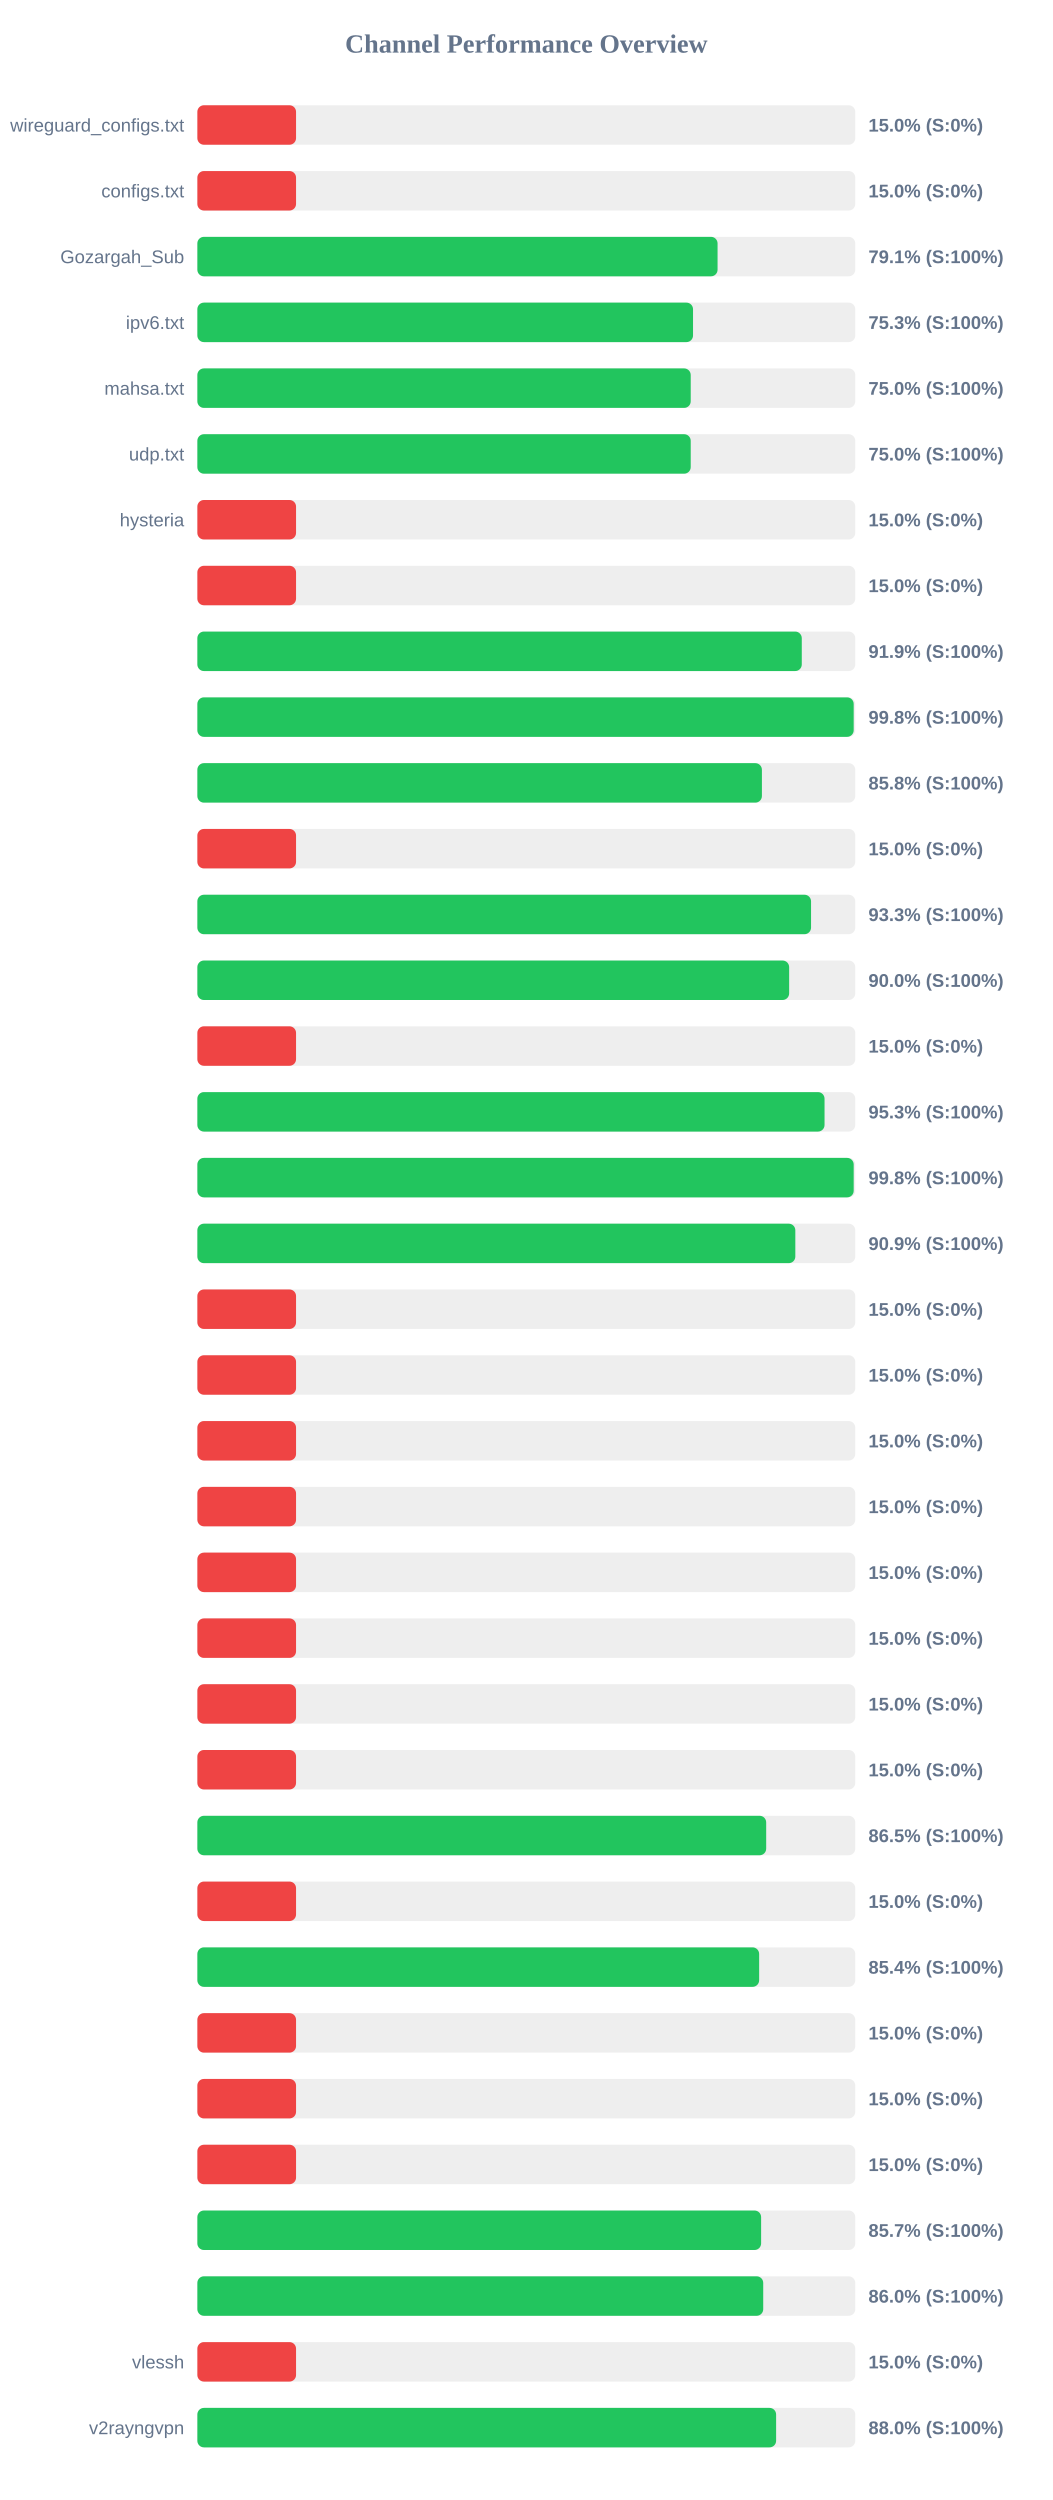
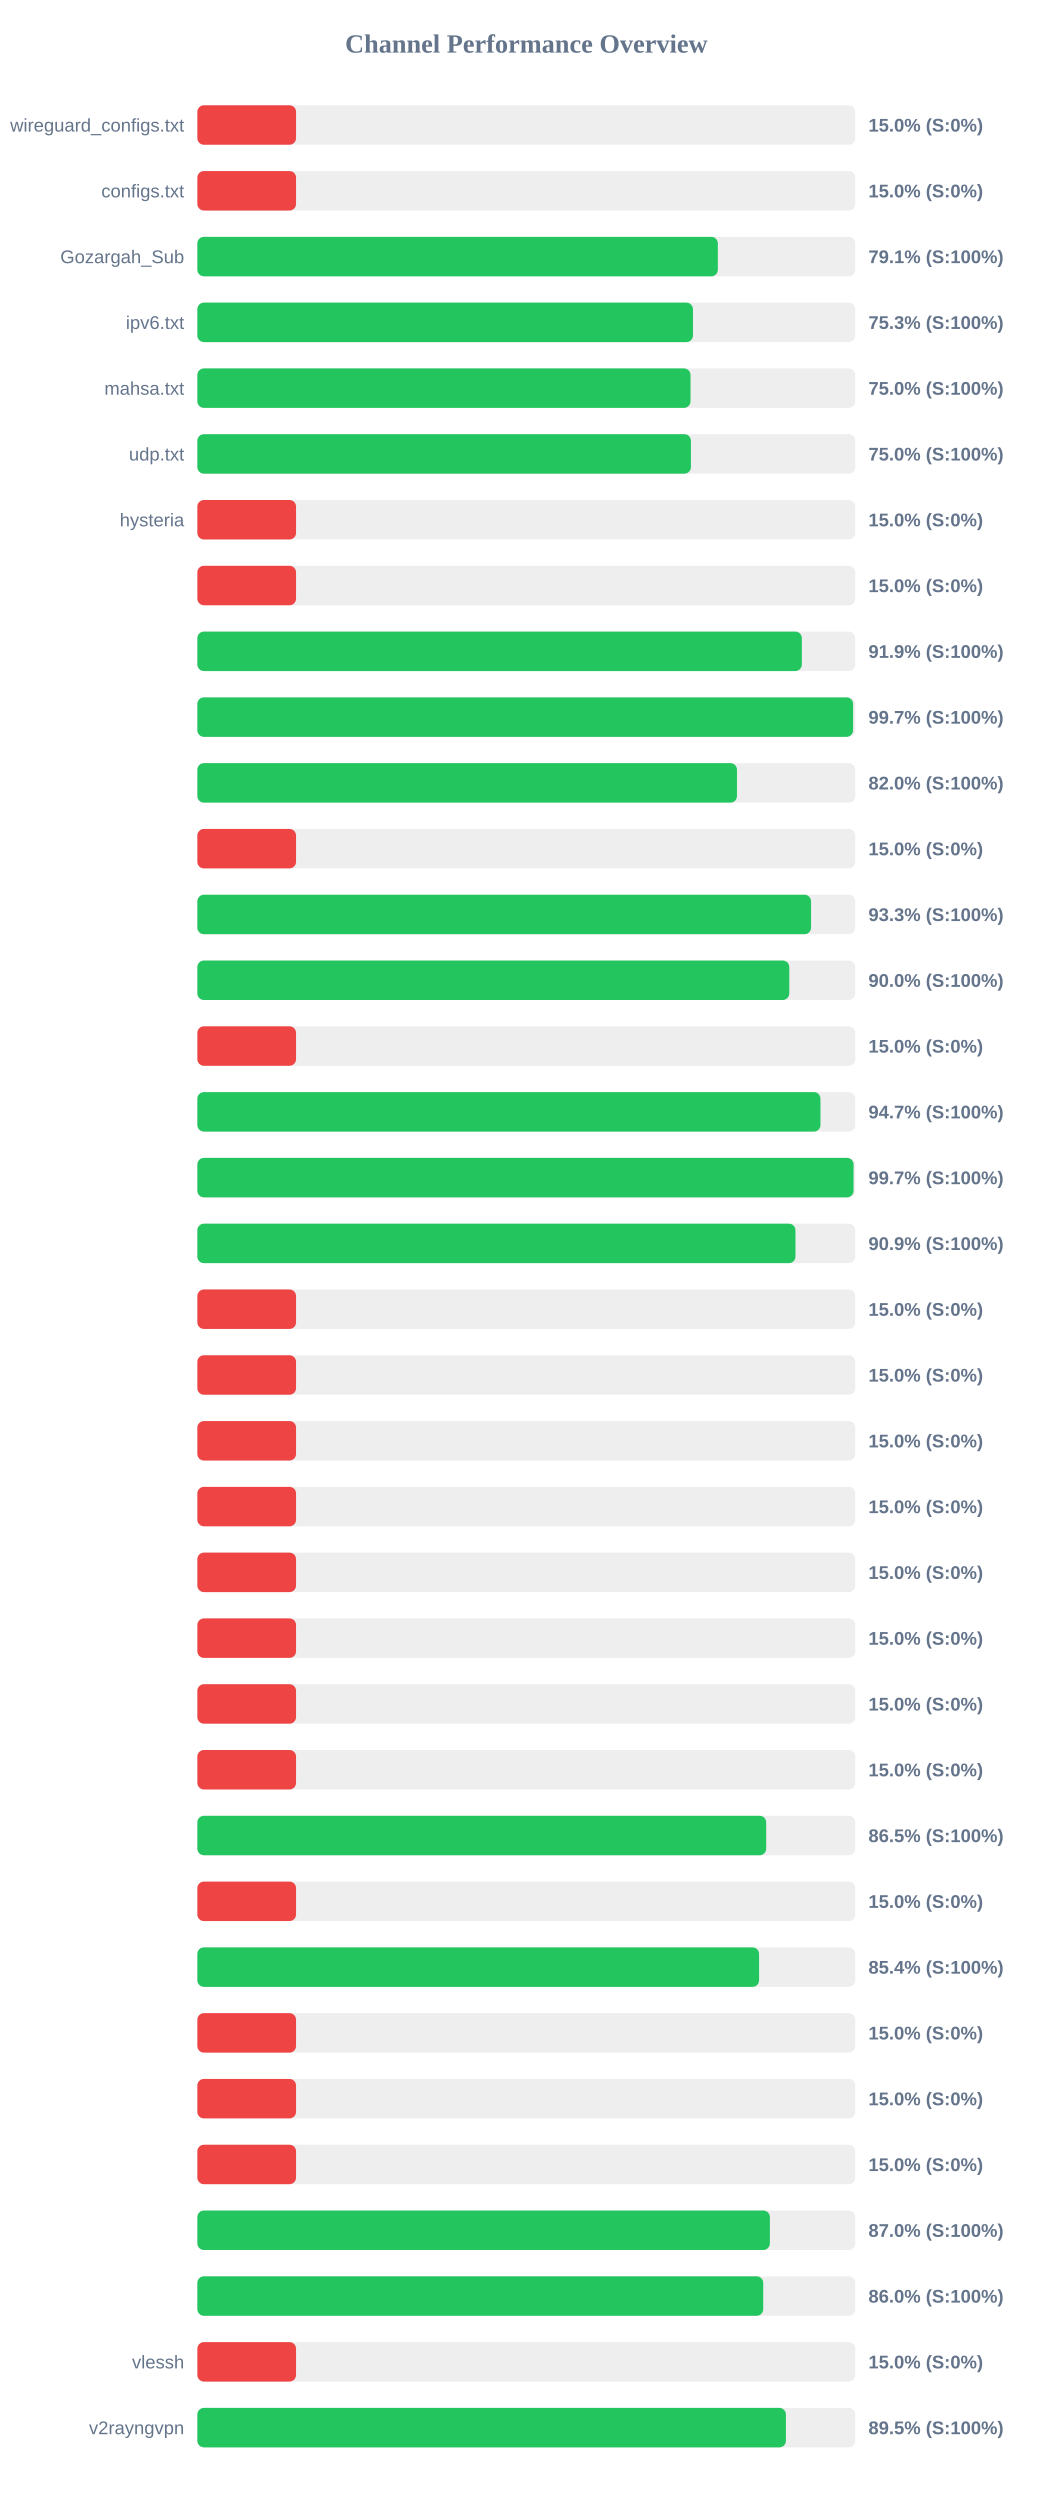
<svg xmlns="http://www.w3.org/2000/svg" width="800" height="1900" version="1.1">
  <style>
        .row { font: 14px Arial; fill: #64748b; }
        .score { font: bold 14px Arial; fill: #64748b; }
    </style>
  <text x="400" y="40" text-anchor="middle" font-size="20px" font-weight="bold" fill="#64748b">Channel Performance Overview</text>
  <rect x="150" y="80" width="500" height="30" fill="#eee" rx="5" />
  <rect x="150" y="80" width="75.0" height="30" fill="#ef4444" rx="5" />
  <text x="140" y="100" text-anchor="end" class="row">wireguard_configs.txt</text>
  <text x="660" y="100" text-anchor="start" class="score">15.0% (S:0%)</text>
  <rect x="150" y="130" width="500" height="30" fill="#eee" rx="5" />
  <rect x="150" y="130" width="75.0" height="30" fill="#ef4444" rx="5" />
  <text x="140" y="150" text-anchor="end" class="row">configs.txt</text>
  <text x="660" y="150" text-anchor="start" class="score">15.0% (S:0%)</text>
  <rect x="150" y="180" width="500" height="30" fill="#eee" rx="5" />
-   <rect x="150" y="180" width="395.35" height="30" fill="#22c55e" rx="5" />
+   <rect x="150" y="180" width="395.55" height="30" fill="#22c55e" rx="5" />
  <text x="140" y="200" text-anchor="end" class="row">Gozargah_Sub</text>
  <text x="660" y="200" text-anchor="start" class="score">79.1% (S:100%)</text>
  <rect x="150" y="230" width="500" height="30" fill="#eee" rx="5" />
-   <rect x="150" y="230" width="376.7" height="30" fill="#22c55e" rx="5" />
+   <rect x="150" y="230" width="376.65" height="30" fill="#22c55e" rx="5" />
  <text x="140" y="250" text-anchor="end" class="row">ipv6.txt</text>
  <text x="660" y="250" text-anchor="start" class="score">75.3% (S:100%)</text>
  <rect x="150" y="280" width="500" height="30" fill="#eee" rx="5" />
-   <rect x="150" y="280" width="374.95" height="30" fill="#22c55e" rx="5" />
+   <rect x="150" y="280" width="374.8" height="30" fill="#22c55e" rx="5" />
  <text x="140" y="300" text-anchor="end" class="row">mahsa.txt</text>
  <text x="660" y="300" text-anchor="start" class="score">75.0% (S:100%)</text>
  <rect x="150" y="330" width="500" height="30" fill="#eee" rx="5" />
-   <rect x="150" y="330" width="374.95" height="30" fill="#22c55e" rx="5" />
+   <rect x="150" y="330" width="375.1" height="30" fill="#22c55e" rx="5" />
  <text x="140" y="350" text-anchor="end" class="row">udp.txt</text>
  <text x="660" y="350" text-anchor="start" class="score">75.0% (S:100%)</text>
  <rect x="150" y="380" width="500" height="30" fill="#eee" rx="5" />
  <rect x="150" y="380" width="75.0" height="30" fill="#ef4444" rx="5" />
  <text x="140" y="400" text-anchor="end" class="row">hysteria</text>
  <text x="660" y="400" text-anchor="start" class="score">15.0% (S:0%)</text>
  <rect x="150" y="430" width="500" height="30" fill="#eee" rx="5" />
  <rect x="150" y="430" width="75.0" height="30" fill="#ef4444" rx="5" />
  <text x="140" y="450" text-anchor="end" class="row" />
  <text x="660" y="450" text-anchor="start" class="score">15.0% (S:0%)</text>
  <rect x="150" y="480" width="500" height="30" fill="#eee" rx="5" />
-   <rect x="150" y="480" width="459.35" height="30" fill="#22c55e" rx="5" />
+   <rect x="150" y="480" width="459.4" height="30" fill="#22c55e" rx="5" />
  <text x="140" y="500" text-anchor="end" class="row" />
  <text x="660" y="500" text-anchor="start" class="score">91.9% (S:100%)</text>
  <rect x="150" y="530" width="500" height="30" fill="#eee" rx="5" />
-   <rect x="150" y="530" width="498.8" height="30" fill="#22c55e" rx="5" />
+   <rect x="150" y="530" width="498.35" height="30" fill="#22c55e" rx="5" />
  <text x="140" y="550" text-anchor="end" class="row" />
-   <text x="660" y="550" text-anchor="start" class="score">99.8% (S:100%)</text>
+   <text x="660" y="550" text-anchor="start" class="score">99.7% (S:100%)</text>
  <rect x="150" y="580" width="500" height="30" fill="#eee" rx="5" />
-   <rect x="150" y="580" width="429.05" height="30" fill="#22c55e" rx="5" />
+   <rect x="150" y="580" width="410.1" height="30" fill="#22c55e" rx="5" />
  <text x="140" y="600" text-anchor="end" class="row" />
-   <text x="660" y="600" text-anchor="start" class="score">85.8% (S:100%)</text>
+   <text x="660" y="600" text-anchor="start" class="score">82.0% (S:100%)</text>
  <rect x="150" y="630" width="500" height="30" fill="#eee" rx="5" />
  <rect x="150" y="630" width="75.0" height="30" fill="#ef4444" rx="5" />
  <text x="140" y="650" text-anchor="end" class="row" />
  <text x="660" y="650" text-anchor="start" class="score">15.0% (S:0%)</text>
  <rect x="150" y="680" width="500" height="30" fill="#eee" rx="5" />
  <rect x="150" y="680" width="466.4" height="30" fill="#22c55e" rx="5" />
  <text x="140" y="700" text-anchor="end" class="row" />
  <text x="660" y="700" text-anchor="start" class="score">93.3% (S:100%)</text>
  <rect x="150" y="730" width="500" height="30" fill="#eee" rx="5" />
-   <rect x="150" y="730" width="449.75" height="30" fill="#22c55e" rx="5" />
+   <rect x="150" y="730" width="449.85" height="30" fill="#22c55e" rx="5" />
  <text x="140" y="750" text-anchor="end" class="row" />
  <text x="660" y="750" text-anchor="start" class="score">90.0% (S:100%)</text>
  <rect x="150" y="780" width="500" height="30" fill="#eee" rx="5" />
  <rect x="150" y="780" width="75.0" height="30" fill="#ef4444" rx="5" />
  <text x="140" y="800" text-anchor="end" class="row" />
  <text x="660" y="800" text-anchor="start" class="score">15.0% (S:0%)</text>
  <rect x="150" y="830" width="500" height="30" fill="#eee" rx="5" />
-   <rect x="150" y="830" width="476.65" height="30" fill="#22c55e" rx="5" />
+   <rect x="150" y="830" width="473.55" height="30" fill="#22c55e" rx="5" />
  <text x="140" y="850" text-anchor="end" class="row" />
-   <text x="660" y="850" text-anchor="start" class="score">95.3% (S:100%)</text>
+   <text x="660" y="850" text-anchor="start" class="score">94.7% (S:100%)</text>
  <rect x="150" y="880" width="500" height="30" fill="#eee" rx="5" />
-   <rect x="150" y="880" width="498.8" height="30" fill="#22c55e" rx="5" />
+   <rect x="150" y="880" width="498.7" height="30" fill="#22c55e" rx="5" />
  <text x="140" y="900" text-anchor="end" class="row" />
-   <text x="660" y="900" text-anchor="start" class="score">99.8% (S:100%)</text>
+   <text x="660" y="900" text-anchor="start" class="score">99.7% (S:100%)</text>
  <rect x="150" y="930" width="500" height="30" fill="#eee" rx="5" />
-   <rect x="150" y="930" width="454.45" height="30" fill="#22c55e" rx="5" />
+   <rect x="150" y="930" width="454.55" height="30" fill="#22c55e" rx="5" />
  <text x="140" y="950" text-anchor="end" class="row" />
  <text x="660" y="950" text-anchor="start" class="score">90.9% (S:100%)</text>
  <rect x="150" y="980" width="500" height="30" fill="#eee" rx="5" />
  <rect x="150" y="980" width="75.0" height="30" fill="#ef4444" rx="5" />
  <text x="140" y="1000" text-anchor="end" class="row" />
  <text x="660" y="1000" text-anchor="start" class="score">15.0% (S:0%)</text>
  <rect x="150" y="1030" width="500" height="30" fill="#eee" rx="5" />
  <rect x="150" y="1030" width="75.0" height="30" fill="#ef4444" rx="5" />
  <text x="140" y="1050" text-anchor="end" class="row" />
  <text x="660" y="1050" text-anchor="start" class="score">15.0% (S:0%)</text>
  <rect x="150" y="1080" width="500" height="30" fill="#eee" rx="5" />
  <rect x="150" y="1080" width="75.0" height="30" fill="#ef4444" rx="5" />
  <text x="140" y="1100" text-anchor="end" class="row" />
  <text x="660" y="1100" text-anchor="start" class="score">15.0% (S:0%)</text>
  <rect x="150" y="1130" width="500" height="30" fill="#eee" rx="5" />
  <rect x="150" y="1130" width="75.0" height="30" fill="#ef4444" rx="5" />
  <text x="140" y="1150" text-anchor="end" class="row" />
  <text x="660" y="1150" text-anchor="start" class="score">15.0% (S:0%)</text>
  <rect x="150" y="1180" width="500" height="30" fill="#eee" rx="5" />
  <rect x="150" y="1180" width="75.0" height="30" fill="#ef4444" rx="5" />
  <text x="140" y="1200" text-anchor="end" class="row" />
  <text x="660" y="1200" text-anchor="start" class="score">15.0% (S:0%)</text>
  <rect x="150" y="1230" width="500" height="30" fill="#eee" rx="5" />
  <rect x="150" y="1230" width="75.0" height="30" fill="#ef4444" rx="5" />
  <text x="140" y="1250" text-anchor="end" class="row" />
  <text x="660" y="1250" text-anchor="start" class="score">15.0% (S:0%)</text>
  <rect x="150" y="1280" width="500" height="30" fill="#eee" rx="5" />
  <rect x="150" y="1280" width="75.0" height="30" fill="#ef4444" rx="5" />
  <text x="140" y="1300" text-anchor="end" class="row" />
  <text x="660" y="1300" text-anchor="start" class="score">15.0% (S:0%)</text>
  <rect x="150" y="1330" width="500" height="30" fill="#eee" rx="5" />
  <rect x="150" y="1330" width="75.0" height="30" fill="#ef4444" rx="5" />
  <text x="140" y="1350" text-anchor="end" class="row" />
  <text x="660" y="1350" text-anchor="start" class="score">15.0% (S:0%)</text>
  <rect x="150" y="1380" width="500" height="30" fill="#eee" rx="5" />
  <rect x="150" y="1380" width="432.3" height="30" fill="#22c55e" rx="5" />
  <text x="140" y="1400" text-anchor="end" class="row" />
  <text x="660" y="1400" text-anchor="start" class="score">86.5% (S:100%)</text>
  <rect x="150" y="1430" width="500" height="30" fill="#eee" rx="5" />
  <rect x="150" y="1430" width="75.0" height="30" fill="#ef4444" rx="5" />
  <text x="140" y="1450" text-anchor="end" class="row" />
  <text x="660" y="1450" text-anchor="start" class="score">15.0% (S:0%)</text>
  <rect x="150" y="1480" width="500" height="30" fill="#eee" rx="5" />
-   <rect x="150" y="1480" width="426.95" height="30" fill="#22c55e" rx="5" />
+   <rect x="150" y="1480" width="426.9" height="30" fill="#22c55e" rx="5" />
  <text x="140" y="1500" text-anchor="end" class="row" />
  <text x="660" y="1500" text-anchor="start" class="score">85.4% (S:100%)</text>
  <rect x="150" y="1530" width="500" height="30" fill="#eee" rx="5" />
  <rect x="150" y="1530" width="75.0" height="30" fill="#ef4444" rx="5" />
  <text x="140" y="1550" text-anchor="end" class="row" />
  <text x="660" y="1550" text-anchor="start" class="score">15.0% (S:0%)</text>
  <rect x="150" y="1580" width="500" height="30" fill="#eee" rx="5" />
  <rect x="150" y="1580" width="75.0" height="30" fill="#ef4444" rx="5" />
  <text x="140" y="1600" text-anchor="end" class="row" />
  <text x="660" y="1600" text-anchor="start" class="score">15.0% (S:0%)</text>
  <rect x="150" y="1630" width="500" height="30" fill="#eee" rx="5" />
  <rect x="150" y="1630" width="75.0" height="30" fill="#ef4444" rx="5" />
  <text x="140" y="1650" text-anchor="end" class="row" />
  <text x="660" y="1650" text-anchor="start" class="score">15.0% (S:0%)</text>
  <rect x="150" y="1680" width="500" height="30" fill="#eee" rx="5" />
-   <rect x="150" y="1680" width="428.45" height="30" fill="#22c55e" rx="5" />
+   <rect x="150" y="1680" width="435.1" height="30" fill="#22c55e" rx="5" />
  <text x="140" y="1700" text-anchor="end" class="row" />
-   <text x="660" y="1700" text-anchor="start" class="score">85.7% (S:100%)</text>
+   <text x="660" y="1700" text-anchor="start" class="score">87.0% (S:100%)</text>
  <rect x="150" y="1730" width="500" height="30" fill="#eee" rx="5" />
  <rect x="150" y="1730" width="430.05" height="30" fill="#22c55e" rx="5" />
  <text x="140" y="1750" text-anchor="end" class="row" />
  <text x="660" y="1750" text-anchor="start" class="score">86.0% (S:100%)</text>
  <rect x="150" y="1780" width="500" height="30" fill="#eee" rx="5" />
  <rect x="150" y="1780" width="75.0" height="30" fill="#ef4444" rx="5" />
  <text x="140" y="1800" text-anchor="end" class="row">vlessh</text>
  <text x="660" y="1800" text-anchor="start" class="score">15.0% (S:0%)</text>
  <rect x="150" y="1830" width="500" height="30" fill="#eee" rx="5" />
-   <rect x="150" y="1830" width="439.85" height="30" fill="#22c55e" rx="5" />
+   <rect x="150" y="1830" width="447.3" height="30" fill="#22c55e" rx="5" />
  <text x="140" y="1850" text-anchor="end" class="row">v2rayngvpn</text>
-   <text x="660" y="1850" text-anchor="start" class="score">88.0% (S:100%)</text>
+   <text x="660" y="1850" text-anchor="start" class="score">89.5% (S:100%)</text>
</svg>
